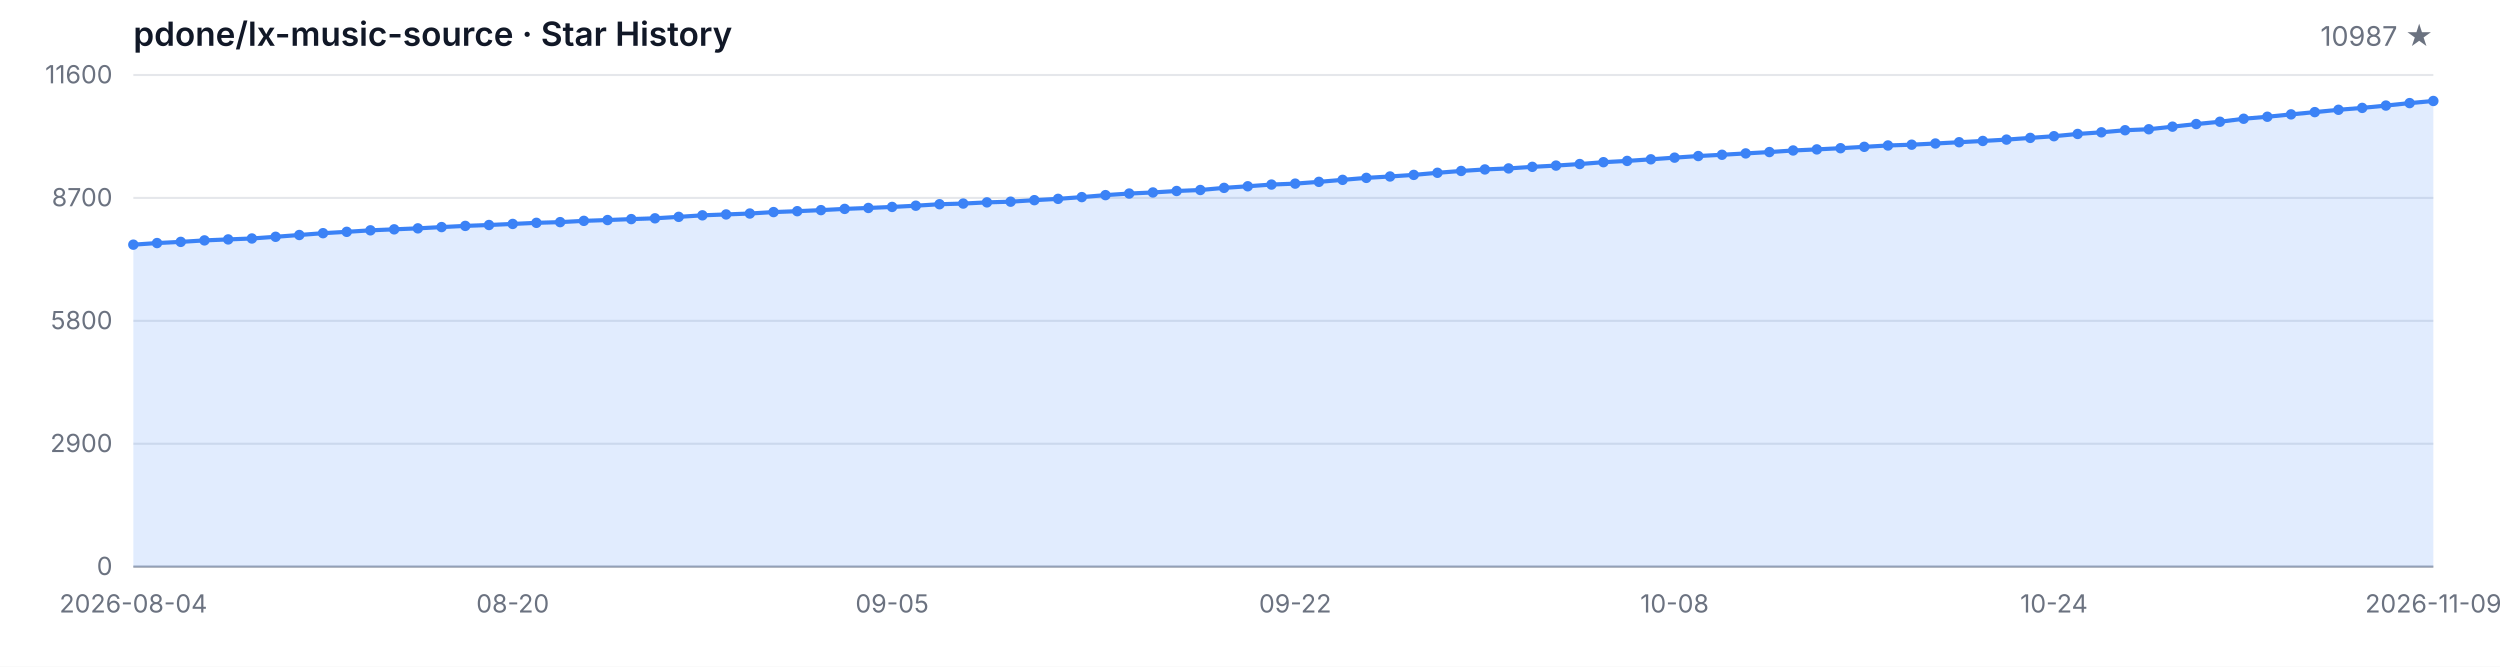
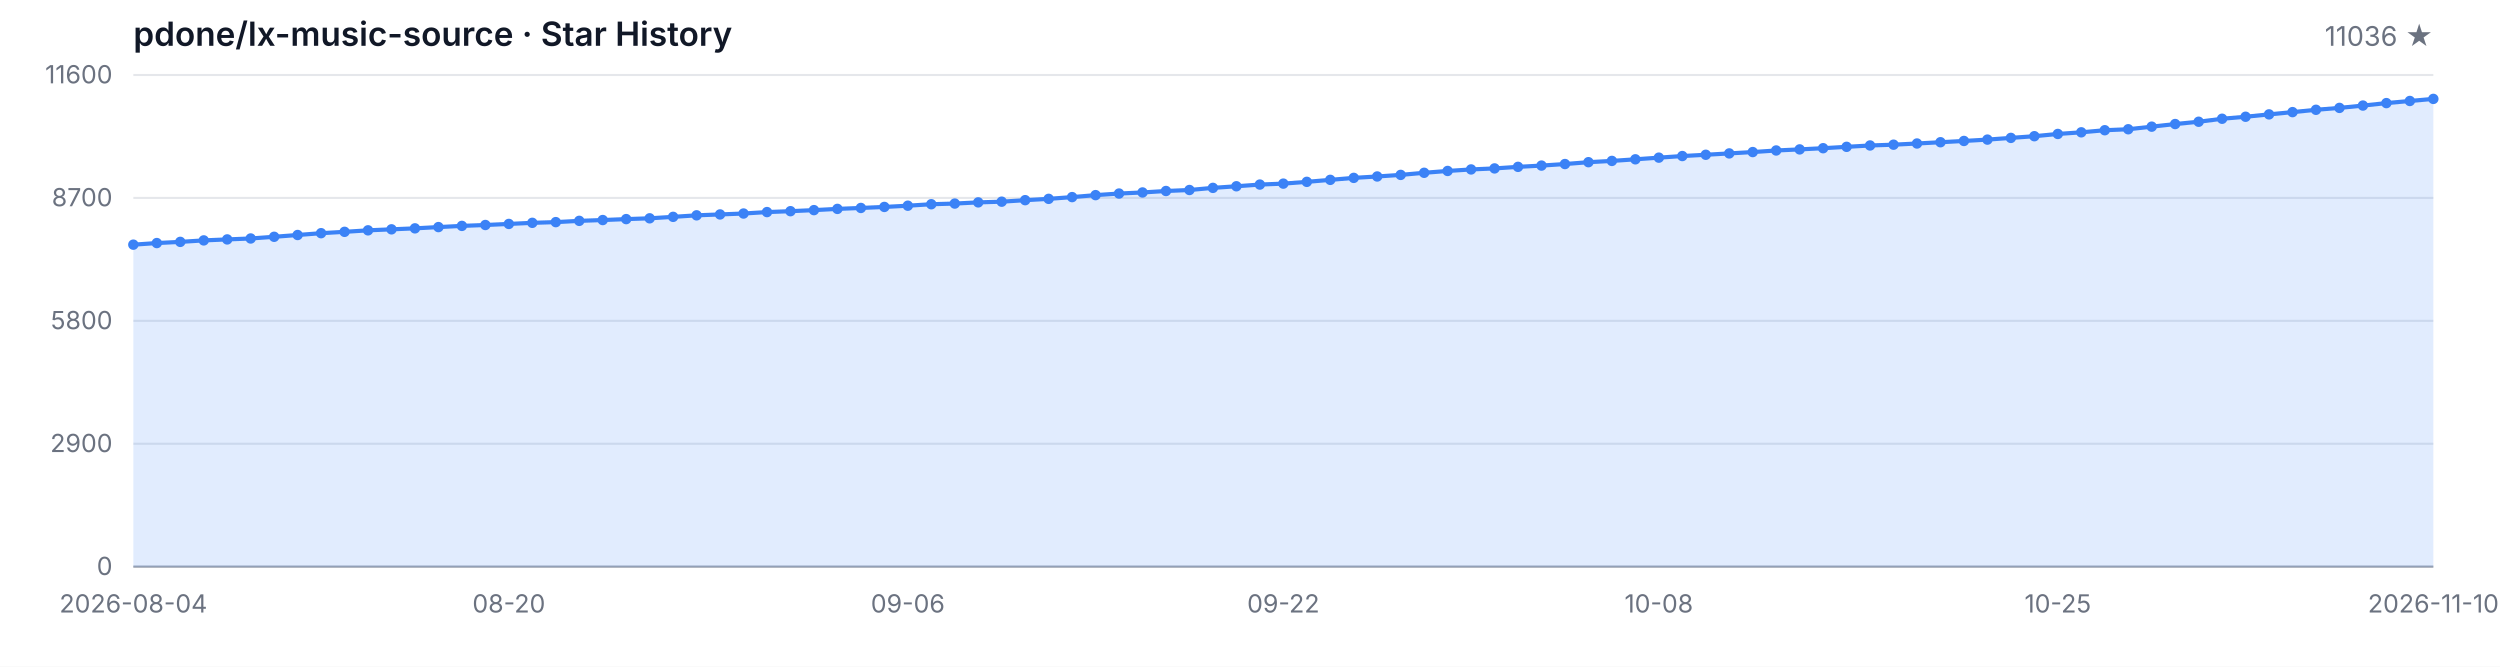
<svg xmlns="http://www.w3.org/2000/svg" width="1200" height="320" viewBox="0 0 1200 320" role="img" aria-label="Star History">
  <style>
  .bg { fill: #ffffff; }
  .grid { stroke: #e5e7eb; stroke-width: 1; }
  .axis { stroke: #9ca3af; stroke-width: 1; }
  .area { fill: rgba(59, 130, 246, 0.15); }
  .line { fill: none; stroke: #3b82f6; stroke-width: 2; stroke-linejoin: round; stroke-linecap: round; }
  .dot { fill: #3b82f6; }
  .tlabel { fill: #6b7280; font-family: -apple-system, BlinkMacSystemFont, 'Segoe UI', sans-serif; font-size: 12px; }
  .title { fill: #111827; font-family: -apple-system, BlinkMacSystemFont, 'Segoe UI', sans-serif; font-size: 16px; font-weight: 600; }
  .subtitle { fill: #6b7280; font-family: -apple-system, BlinkMacSystemFont, 'Segoe UI', sans-serif; font-size: 13px; }
  @media (prefers-color-scheme: dark) {
    .bg { fill: #0d1117; }
    .grid { stroke: #21262d; }
    .axis { stroke: #484f58; }
    .area { fill: rgba(58, 132, 255, 0.18); }
    .line { stroke: #58a6ff; }
    .dot { fill: #58a6ff; }
    .tlabel { fill: #8b949e; }
    .title { fill: #c9d1d9; }
    .subtitle { fill: #8b949e; }
  }
</style>
  <rect class="bg" width="1200" height="320" />
  <text class="title" x="64" y="22">pdone/lx-music-source · Star History</text>
-   <text class="subtitle" x="1168" y="22" text-anchor="end">10987 ★</text>
+   <text class="subtitle" x="1168" y="22" text-anchor="end">11036 ★</text>
  <line class="grid" x1="64" y1="272.00" x2="1168" y2="272.00" />
  <line class="grid" x1="64" y1="213.00" x2="1168" y2="213.00" />
  <line class="grid" x1="64" y1="154.00" x2="1168" y2="154.00" />
  <line class="grid" x1="64" y1="95.00" x2="1168" y2="95.00" />
  <line class="grid" x1="64" y1="36.00" x2="1168" y2="36.00" />
  <text class="tlabel" x="54" y="276.00" text-anchor="end">0</text>
  <text class="tlabel" x="54" y="217.00" text-anchor="end">2900</text>
  <text class="tlabel" x="54" y="158.00" text-anchor="end">5800</text>
  <text class="tlabel" x="54" y="99.00" text-anchor="end">8700</text>
  <text class="tlabel" x="54" y="40.00" text-anchor="end">11600</text>
  <line class="axis" x1="64" y1="272" x2="1168" y2="272" />
-   <path class="area" d="M 64.00 272.00 L 64.00 117.44 L 75.38 116.67 L 86.76 116.10 L 98.14 115.39 L 109.53 114.92 L 120.91 114.47 L 132.29 113.66 L 143.67 112.80 L 155.05 111.93 L 166.43 111.28 L 177.81 110.56 L 189.20 110.08 L 200.58 109.61 L 211.96 109.00 L 223.34 108.43 L 234.72 108.00 L 246.10 107.49 L 257.48 106.96 L 268.87 106.62 L 280.25 106.01 L 291.63 105.62 L 303.01 105.17 L 314.39 104.79 L 325.77 104.09 L 337.15 103.36 L 348.54 102.93 L 359.92 102.49 L 371.30 101.80 L 382.68 101.37 L 394.06 100.86 L 405.44 100.27 L 416.82 99.82 L 428.21 99.33 L 439.59 98.74 L 450.97 98.03 L 462.35 97.71 L 473.73 97.14 L 485.11 96.81 L 496.49 96.08 L 507.88 95.45 L 519.26 94.61 L 530.64 93.66 L 542.02 92.90 L 553.40 92.38 L 564.78 91.68 L 576.16 91.20 L 587.55 90.18 L 598.93 89.41 L 610.31 88.59 L 621.69 88.14 L 633.07 87.29 L 644.45 86.33 L 655.84 85.38 L 667.22 84.71 L 678.60 83.95 L 689.98 82.94 L 701.36 82.06 L 712.74 81.33 L 724.12 80.84 L 735.51 80.09 L 746.89 79.48 L 758.27 78.74 L 769.65 77.85 L 781.03 77.24 L 792.41 76.47 L 803.79 75.67 L 815.18 74.90 L 826.56 74.29 L 837.94 73.64 L 849.32 72.99 L 860.70 72.23 L 872.08 71.71 L 883.46 71.14 L 894.85 70.48 L 906.23 69.83 L 917.61 69.45 L 928.99 68.88 L 940.37 68.27 L 951.75 67.66 L 963.13 67.01 L 974.52 66.19 L 985.90 65.38 L 997.28 64.30 L 1008.66 63.51 L 1020.04 62.51 L 1031.42 62.04 L 1042.80 60.80 L 1054.19 59.54 L 1065.57 58.44 L 1076.95 57.00 L 1088.33 56.04 L 1099.71 54.90 L 1111.09 53.82 L 1122.47 52.70 L 1133.86 51.79 L 1145.24 50.67 L 1156.62 49.49 L 1168.00 48.47 L 1168.00 272.00 Z" />
-   <path class="line" d="M 64.00 117.44 L 75.38 116.67 L 86.76 116.10 L 98.14 115.39 L 109.53 114.92 L 120.91 114.47 L 132.29 113.66 L 143.67 112.80 L 155.05 111.93 L 166.43 111.28 L 177.81 110.56 L 189.20 110.08 L 200.58 109.61 L 211.96 109.00 L 223.34 108.43 L 234.72 108.00 L 246.10 107.49 L 257.48 106.96 L 268.87 106.62 L 280.25 106.01 L 291.63 105.62 L 303.01 105.17 L 314.39 104.79 L 325.77 104.09 L 337.15 103.36 L 348.54 102.93 L 359.92 102.49 L 371.30 101.80 L 382.68 101.37 L 394.06 100.86 L 405.44 100.27 L 416.82 99.82 L 428.21 99.33 L 439.59 98.74 L 450.97 98.03 L 462.35 97.71 L 473.73 97.14 L 485.11 96.81 L 496.49 96.08 L 507.88 95.45 L 519.26 94.61 L 530.64 93.66 L 542.02 92.90 L 553.40 92.38 L 564.78 91.68 L 576.16 91.20 L 587.55 90.18 L 598.93 89.41 L 610.31 88.59 L 621.69 88.14 L 633.07 87.29 L 644.45 86.33 L 655.84 85.38 L 667.22 84.71 L 678.60 83.95 L 689.98 82.94 L 701.36 82.06 L 712.74 81.33 L 724.12 80.84 L 735.51 80.09 L 746.89 79.48 L 758.27 78.74 L 769.65 77.85 L 781.03 77.24 L 792.41 76.47 L 803.79 75.67 L 815.18 74.90 L 826.56 74.29 L 837.94 73.64 L 849.32 72.99 L 860.70 72.23 L 872.08 71.71 L 883.46 71.14 L 894.85 70.48 L 906.23 69.83 L 917.61 69.45 L 928.99 68.88 L 940.37 68.27 L 951.75 67.66 L 963.13 67.01 L 974.52 66.19 L 985.90 65.38 L 997.28 64.30 L 1008.66 63.51 L 1020.04 62.51 L 1031.42 62.04 L 1042.80 60.80 L 1054.19 59.54 L 1065.57 58.44 L 1076.95 57.00 L 1088.33 56.04 L 1099.71 54.90 L 1111.09 53.82 L 1122.47 52.70 L 1133.86 51.79 L 1145.24 50.67 L 1156.62 49.49 L 1168.00 48.47" />
+   <path class="area" d="M 64.00 272.00 L 64.00 117.44 L 75.27 116.67 L 86.53 116.10 L 97.80 115.39 L 109.06 114.92 L 120.33 114.47 L 131.59 113.66 L 142.86 112.80 L 154.12 111.93 L 165.39 111.28 L 176.65 110.56 L 187.92 110.08 L 199.18 109.61 L 210.45 109.00 L 221.71 108.43 L 232.98 108.00 L 244.24 107.49 L 255.51 106.96 L 266.78 106.62 L 278.04 106.01 L 289.31 105.62 L 300.57 105.17 L 311.84 104.79 L 323.10 104.09 L 334.37 103.36 L 345.63 102.93 L 356.90 102.49 L 368.16 101.80 L 379.43 101.37 L 390.69 100.86 L 401.96 100.27 L 413.22 99.82 L 424.49 99.33 L 435.76 98.74 L 447.02 98.03 L 458.29 97.71 L 469.55 97.14 L 480.82 96.81 L 492.08 96.08 L 503.35 95.45 L 514.61 94.61 L 525.88 93.66 L 537.14 92.90 L 548.41 92.38 L 559.67 91.68 L 570.94 91.20 L 582.20 90.18 L 593.47 89.41 L 604.73 88.59 L 616.00 88.14 L 627.27 87.29 L 638.53 86.33 L 649.80 85.38 L 661.06 84.71 L 672.33 83.95 L 683.59 82.94 L 694.86 82.06 L 706.12 81.33 L 717.39 80.84 L 728.65 80.09 L 739.92 79.48 L 751.18 78.74 L 762.45 77.85 L 773.71 77.24 L 784.98 76.47 L 796.24 75.67 L 807.51 74.90 L 818.78 74.29 L 830.04 73.64 L 841.31 72.99 L 852.57 72.23 L 863.84 71.71 L 875.10 71.14 L 886.37 70.48 L 897.63 69.83 L 908.90 69.45 L 920.16 68.88 L 931.43 68.27 L 942.69 67.66 L 953.96 67.01 L 965.22 66.19 L 976.49 65.38 L 987.76 64.30 L 999.02 63.51 L 1010.29 62.51 L 1021.55 62.04 L 1032.82 60.80 L 1044.08 59.54 L 1055.35 58.44 L 1066.61 57.00 L 1077.88 56.04 L 1089.14 54.90 L 1100.41 53.82 L 1111.67 52.70 L 1122.94 51.79 L 1134.20 50.67 L 1145.47 49.49 L 1156.73 48.47 L 1168.00 47.47 L 1168.00 272.00 Z" />
+   <path class="line" d="M 64.00 117.44 L 75.27 116.67 L 86.53 116.10 L 97.80 115.39 L 109.06 114.92 L 120.33 114.47 L 131.59 113.66 L 142.86 112.80 L 154.12 111.93 L 165.39 111.28 L 176.65 110.56 L 187.92 110.08 L 199.18 109.61 L 210.45 109.00 L 221.71 108.43 L 232.98 108.00 L 244.24 107.49 L 255.51 106.96 L 266.78 106.62 L 278.04 106.01 L 289.31 105.62 L 300.57 105.17 L 311.84 104.79 L 323.10 104.09 L 334.37 103.36 L 345.63 102.93 L 356.90 102.49 L 368.16 101.80 L 379.43 101.37 L 390.69 100.86 L 401.96 100.27 L 413.22 99.82 L 424.49 99.33 L 435.76 98.74 L 447.02 98.03 L 458.29 97.71 L 469.55 97.14 L 480.82 96.81 L 492.08 96.08 L 503.35 95.45 L 514.61 94.61 L 525.88 93.66 L 537.14 92.90 L 548.41 92.38 L 559.67 91.68 L 570.94 91.20 L 582.20 90.18 L 593.47 89.41 L 604.73 88.59 L 616.00 88.14 L 627.27 87.29 L 638.53 86.33 L 649.80 85.38 L 661.06 84.71 L 672.33 83.95 L 683.59 82.94 L 694.86 82.06 L 706.12 81.33 L 717.39 80.84 L 728.65 80.09 L 739.92 79.48 L 751.18 78.74 L 762.45 77.85 L 773.71 77.24 L 784.98 76.47 L 796.24 75.67 L 807.51 74.90 L 818.78 74.29 L 830.04 73.64 L 841.31 72.99 L 852.57 72.23 L 863.84 71.71 L 875.10 71.14 L 886.37 70.48 L 897.63 69.83 L 908.90 69.45 L 920.16 68.88 L 931.43 68.27 L 942.69 67.66 L 953.96 67.01 L 965.22 66.19 L 976.49 65.38 L 987.76 64.30 L 999.02 63.51 L 1010.29 62.51 L 1021.55 62.04 L 1032.82 60.80 L 1044.08 59.54 L 1055.35 58.44 L 1066.61 57.00 L 1077.88 56.04 L 1089.14 54.90 L 1100.41 53.82 L 1111.67 52.70 L 1122.94 51.79 L 1134.20 50.67 L 1145.47 49.49 L 1156.73 48.47 L 1168.00 47.47" />
  <circle class="dot" cx="64.00" cy="117.44" r="2.5" />
-   <circle class="dot" cx="75.38" cy="116.67" r="2.5" />
-   <circle class="dot" cx="86.76" cy="116.10" r="2.5" />
-   <circle class="dot" cx="98.14" cy="115.39" r="2.5" />
-   <circle class="dot" cx="109.53" cy="114.92" r="2.5" />
-   <circle class="dot" cx="120.91" cy="114.47" r="2.5" />
-   <circle class="dot" cx="132.29" cy="113.66" r="2.5" />
-   <circle class="dot" cx="143.67" cy="112.80" r="2.5" />
-   <circle class="dot" cx="155.05" cy="111.93" r="2.5" />
-   <circle class="dot" cx="166.43" cy="111.28" r="2.5" />
-   <circle class="dot" cx="177.81" cy="110.56" r="2.5" />
-   <circle class="dot" cx="189.20" cy="110.08" r="2.5" />
-   <circle class="dot" cx="200.58" cy="109.61" r="2.5" />
-   <circle class="dot" cx="211.96" cy="109.00" r="2.5" />
-   <circle class="dot" cx="223.34" cy="108.43" r="2.5" />
-   <circle class="dot" cx="234.72" cy="108.00" r="2.5" />
-   <circle class="dot" cx="246.10" cy="107.49" r="2.5" />
-   <circle class="dot" cx="257.48" cy="106.96" r="2.5" />
-   <circle class="dot" cx="268.87" cy="106.62" r="2.5" />
-   <circle class="dot" cx="280.25" cy="106.01" r="2.5" />
-   <circle class="dot" cx="291.63" cy="105.62" r="2.5" />
-   <circle class="dot" cx="303.01" cy="105.17" r="2.5" />
-   <circle class="dot" cx="314.39" cy="104.79" r="2.5" />
-   <circle class="dot" cx="325.77" cy="104.09" r="2.5" />
-   <circle class="dot" cx="337.15" cy="103.36" r="2.5" />
-   <circle class="dot" cx="348.54" cy="102.93" r="2.5" />
-   <circle class="dot" cx="359.92" cy="102.49" r="2.5" />
-   <circle class="dot" cx="371.30" cy="101.80" r="2.5" />
-   <circle class="dot" cx="382.68" cy="101.37" r="2.5" />
-   <circle class="dot" cx="394.06" cy="100.86" r="2.5" />
-   <circle class="dot" cx="405.44" cy="100.27" r="2.5" />
-   <circle class="dot" cx="416.82" cy="99.82" r="2.5" />
-   <circle class="dot" cx="428.21" cy="99.33" r="2.5" />
-   <circle class="dot" cx="439.59" cy="98.74" r="2.5" />
-   <circle class="dot" cx="450.97" cy="98.03" r="2.5" />
-   <circle class="dot" cx="462.35" cy="97.71" r="2.5" />
-   <circle class="dot" cx="473.73" cy="97.14" r="2.5" />
-   <circle class="dot" cx="485.11" cy="96.81" r="2.5" />
-   <circle class="dot" cx="496.49" cy="96.08" r="2.5" />
-   <circle class="dot" cx="507.88" cy="95.45" r="2.5" />
-   <circle class="dot" cx="519.26" cy="94.61" r="2.5" />
-   <circle class="dot" cx="530.64" cy="93.66" r="2.5" />
-   <circle class="dot" cx="542.02" cy="92.90" r="2.5" />
-   <circle class="dot" cx="553.40" cy="92.38" r="2.5" />
-   <circle class="dot" cx="564.78" cy="91.68" r="2.5" />
-   <circle class="dot" cx="576.16" cy="91.20" r="2.5" />
-   <circle class="dot" cx="587.55" cy="90.18" r="2.5" />
-   <circle class="dot" cx="598.93" cy="89.41" r="2.5" />
-   <circle class="dot" cx="610.31" cy="88.59" r="2.5" />
-   <circle class="dot" cx="621.69" cy="88.14" r="2.5" />
-   <circle class="dot" cx="633.07" cy="87.29" r="2.5" />
-   <circle class="dot" cx="644.45" cy="86.33" r="2.5" />
-   <circle class="dot" cx="655.84" cy="85.38" r="2.5" />
-   <circle class="dot" cx="667.22" cy="84.71" r="2.5" />
-   <circle class="dot" cx="678.60" cy="83.95" r="2.5" />
-   <circle class="dot" cx="689.98" cy="82.94" r="2.5" />
-   <circle class="dot" cx="701.36" cy="82.06" r="2.5" />
-   <circle class="dot" cx="712.74" cy="81.33" r="2.5" />
-   <circle class="dot" cx="724.12" cy="80.84" r="2.5" />
-   <circle class="dot" cx="735.51" cy="80.09" r="2.5" />
-   <circle class="dot" cx="746.89" cy="79.48" r="2.5" />
-   <circle class="dot" cx="758.27" cy="78.74" r="2.5" />
-   <circle class="dot" cx="769.65" cy="77.85" r="2.5" />
-   <circle class="dot" cx="781.03" cy="77.24" r="2.5" />
-   <circle class="dot" cx="792.41" cy="76.47" r="2.5" />
-   <circle class="dot" cx="803.79" cy="75.67" r="2.5" />
-   <circle class="dot" cx="815.18" cy="74.90" r="2.5" />
-   <circle class="dot" cx="826.56" cy="74.29" r="2.5" />
-   <circle class="dot" cx="837.94" cy="73.64" r="2.5" />
-   <circle class="dot" cx="849.32" cy="72.99" r="2.5" />
-   <circle class="dot" cx="860.70" cy="72.23" r="2.5" />
-   <circle class="dot" cx="872.08" cy="71.71" r="2.5" />
-   <circle class="dot" cx="883.46" cy="71.14" r="2.5" />
-   <circle class="dot" cx="894.85" cy="70.48" r="2.5" />
-   <circle class="dot" cx="906.23" cy="69.83" r="2.5" />
-   <circle class="dot" cx="917.61" cy="69.45" r="2.5" />
-   <circle class="dot" cx="928.99" cy="68.88" r="2.5" />
-   <circle class="dot" cx="940.37" cy="68.27" r="2.5" />
-   <circle class="dot" cx="951.75" cy="67.66" r="2.5" />
-   <circle class="dot" cx="963.13" cy="67.01" r="2.5" />
-   <circle class="dot" cx="974.52" cy="66.19" r="2.5" />
-   <circle class="dot" cx="985.90" cy="65.38" r="2.5" />
-   <circle class="dot" cx="997.28" cy="64.30" r="2.5" />
-   <circle class="dot" cx="1008.66" cy="63.51" r="2.5" />
-   <circle class="dot" cx="1020.04" cy="62.51" r="2.5" />
-   <circle class="dot" cx="1031.42" cy="62.04" r="2.5" />
-   <circle class="dot" cx="1042.80" cy="60.80" r="2.5" />
-   <circle class="dot" cx="1054.19" cy="59.54" r="2.5" />
-   <circle class="dot" cx="1065.57" cy="58.44" r="2.5" />
-   <circle class="dot" cx="1076.95" cy="57.00" r="2.5" />
-   <circle class="dot" cx="1088.33" cy="56.04" r="2.5" />
-   <circle class="dot" cx="1099.71" cy="54.90" r="2.5" />
-   <circle class="dot" cx="1111.09" cy="53.82" r="2.5" />
-   <circle class="dot" cx="1122.47" cy="52.70" r="2.5" />
-   <circle class="dot" cx="1133.86" cy="51.79" r="2.5" />
-   <circle class="dot" cx="1145.24" cy="50.67" r="2.5" />
-   <circle class="dot" cx="1156.62" cy="49.49" r="2.5" />
-   <circle class="dot" cx="1168.00" cy="48.47" r="2.5" />
+   <circle class="dot" cx="75.27" cy="116.67" r="2.5" />
+   <circle class="dot" cx="86.53" cy="116.10" r="2.5" />
+   <circle class="dot" cx="97.80" cy="115.39" r="2.5" />
+   <circle class="dot" cx="109.06" cy="114.92" r="2.5" />
+   <circle class="dot" cx="120.33" cy="114.47" r="2.5" />
+   <circle class="dot" cx="131.59" cy="113.66" r="2.5" />
+   <circle class="dot" cx="142.86" cy="112.80" r="2.5" />
+   <circle class="dot" cx="154.12" cy="111.93" r="2.5" />
+   <circle class="dot" cx="165.39" cy="111.28" r="2.5" />
+   <circle class="dot" cx="176.65" cy="110.56" r="2.5" />
+   <circle class="dot" cx="187.92" cy="110.08" r="2.5" />
+   <circle class="dot" cx="199.18" cy="109.61" r="2.5" />
+   <circle class="dot" cx="210.45" cy="109.00" r="2.5" />
+   <circle class="dot" cx="221.71" cy="108.43" r="2.5" />
+   <circle class="dot" cx="232.98" cy="108.00" r="2.5" />
+   <circle class="dot" cx="244.24" cy="107.49" r="2.5" />
+   <circle class="dot" cx="255.51" cy="106.96" r="2.5" />
+   <circle class="dot" cx="266.78" cy="106.62" r="2.5" />
+   <circle class="dot" cx="278.04" cy="106.01" r="2.5" />
+   <circle class="dot" cx="289.31" cy="105.62" r="2.5" />
+   <circle class="dot" cx="300.57" cy="105.17" r="2.5" />
+   <circle class="dot" cx="311.84" cy="104.79" r="2.5" />
+   <circle class="dot" cx="323.10" cy="104.09" r="2.5" />
+   <circle class="dot" cx="334.37" cy="103.36" r="2.5" />
+   <circle class="dot" cx="345.63" cy="102.93" r="2.5" />
+   <circle class="dot" cx="356.90" cy="102.49" r="2.5" />
+   <circle class="dot" cx="368.16" cy="101.80" r="2.5" />
+   <circle class="dot" cx="379.43" cy="101.37" r="2.5" />
+   <circle class="dot" cx="390.69" cy="100.86" r="2.5" />
+   <circle class="dot" cx="401.96" cy="100.27" r="2.5" />
+   <circle class="dot" cx="413.22" cy="99.82" r="2.5" />
+   <circle class="dot" cx="424.49" cy="99.33" r="2.5" />
+   <circle class="dot" cx="435.76" cy="98.74" r="2.5" />
+   <circle class="dot" cx="447.02" cy="98.03" r="2.5" />
+   <circle class="dot" cx="458.29" cy="97.71" r="2.5" />
+   <circle class="dot" cx="469.55" cy="97.14" r="2.5" />
+   <circle class="dot" cx="480.82" cy="96.81" r="2.5" />
+   <circle class="dot" cx="492.08" cy="96.08" r="2.5" />
+   <circle class="dot" cx="503.35" cy="95.45" r="2.5" />
+   <circle class="dot" cx="514.61" cy="94.61" r="2.5" />
+   <circle class="dot" cx="525.88" cy="93.66" r="2.5" />
+   <circle class="dot" cx="537.14" cy="92.90" r="2.5" />
+   <circle class="dot" cx="548.41" cy="92.38" r="2.5" />
+   <circle class="dot" cx="559.67" cy="91.68" r="2.5" />
+   <circle class="dot" cx="570.94" cy="91.20" r="2.5" />
+   <circle class="dot" cx="582.20" cy="90.18" r="2.5" />
+   <circle class="dot" cx="593.47" cy="89.41" r="2.5" />
+   <circle class="dot" cx="604.73" cy="88.59" r="2.5" />
+   <circle class="dot" cx="616.00" cy="88.14" r="2.5" />
+   <circle class="dot" cx="627.27" cy="87.29" r="2.5" />
+   <circle class="dot" cx="638.53" cy="86.33" r="2.5" />
+   <circle class="dot" cx="649.80" cy="85.38" r="2.5" />
+   <circle class="dot" cx="661.06" cy="84.71" r="2.5" />
+   <circle class="dot" cx="672.33" cy="83.95" r="2.5" />
+   <circle class="dot" cx="683.59" cy="82.94" r="2.5" />
+   <circle class="dot" cx="694.86" cy="82.06" r="2.5" />
+   <circle class="dot" cx="706.12" cy="81.33" r="2.5" />
+   <circle class="dot" cx="717.39" cy="80.84" r="2.5" />
+   <circle class="dot" cx="728.65" cy="80.09" r="2.5" />
+   <circle class="dot" cx="739.92" cy="79.48" r="2.5" />
+   <circle class="dot" cx="751.18" cy="78.74" r="2.5" />
+   <circle class="dot" cx="762.45" cy="77.85" r="2.5" />
+   <circle class="dot" cx="773.71" cy="77.24" r="2.5" />
+   <circle class="dot" cx="784.98" cy="76.47" r="2.5" />
+   <circle class="dot" cx="796.24" cy="75.67" r="2.5" />
+   <circle class="dot" cx="807.51" cy="74.90" r="2.5" />
+   <circle class="dot" cx="818.78" cy="74.29" r="2.5" />
+   <circle class="dot" cx="830.04" cy="73.64" r="2.5" />
+   <circle class="dot" cx="841.31" cy="72.99" r="2.5" />
+   <circle class="dot" cx="852.57" cy="72.23" r="2.5" />
+   <circle class="dot" cx="863.84" cy="71.71" r="2.5" />
+   <circle class="dot" cx="875.10" cy="71.14" r="2.5" />
+   <circle class="dot" cx="886.37" cy="70.48" r="2.5" />
+   <circle class="dot" cx="897.63" cy="69.83" r="2.5" />
+   <circle class="dot" cx="908.90" cy="69.45" r="2.5" />
+   <circle class="dot" cx="920.16" cy="68.88" r="2.5" />
+   <circle class="dot" cx="931.43" cy="68.27" r="2.5" />
+   <circle class="dot" cx="942.69" cy="67.66" r="2.5" />
+   <circle class="dot" cx="953.96" cy="67.01" r="2.5" />
+   <circle class="dot" cx="965.22" cy="66.19" r="2.5" />
+   <circle class="dot" cx="976.49" cy="65.38" r="2.5" />
+   <circle class="dot" cx="987.76" cy="64.30" r="2.5" />
+   <circle class="dot" cx="999.02" cy="63.51" r="2.5" />
+   <circle class="dot" cx="1010.29" cy="62.51" r="2.5" />
+   <circle class="dot" cx="1021.55" cy="62.04" r="2.5" />
+   <circle class="dot" cx="1032.82" cy="60.80" r="2.5" />
+   <circle class="dot" cx="1044.08" cy="59.54" r="2.5" />
+   <circle class="dot" cx="1055.35" cy="58.44" r="2.5" />
+   <circle class="dot" cx="1066.61" cy="57.00" r="2.5" />
+   <circle class="dot" cx="1077.88" cy="56.04" r="2.5" />
+   <circle class="dot" cx="1089.14" cy="54.90" r="2.5" />
+   <circle class="dot" cx="1100.41" cy="53.82" r="2.5" />
+   <circle class="dot" cx="1111.67" cy="52.70" r="2.5" />
+   <circle class="dot" cx="1122.94" cy="51.79" r="2.5" />
+   <circle class="dot" cx="1134.20" cy="50.67" r="2.5" />
+   <circle class="dot" cx="1145.47" cy="49.49" r="2.5" />
+   <circle class="dot" cx="1156.73" cy="48.47" r="2.5" />
+   <circle class="dot" cx="1168.00" cy="47.47" r="2.5" />
  <text class="tlabel" x="64.00" y="294" text-anchor="middle">2026-08-04</text>
-   <text class="tlabel" x="246.10" y="294" text-anchor="middle">08-20</text>
-   <text class="tlabel" x="428.21" y="294" text-anchor="middle">09-05</text>
-   <text class="tlabel" x="621.69" y="294" text-anchor="middle">09-22</text>
-   <text class="tlabel" x="803.79" y="294" text-anchor="middle">10-08</text>
-   <text class="tlabel" x="985.90" y="294" text-anchor="middle">10-24</text>
-   <text class="tlabel" x="1168.00" y="294" text-anchor="middle">2026-11-09</text>
+   <text class="tlabel" x="244.24" y="294" text-anchor="middle">08-20</text>
+   <text class="tlabel" x="435.76" y="294" text-anchor="middle">09-06</text>
+   <text class="tlabel" x="616.00" y="294" text-anchor="middle">09-22</text>
+   <text class="tlabel" x="796.24" y="294" text-anchor="middle">10-08</text>
+   <text class="tlabel" x="987.76" y="294" text-anchor="middle">10-25</text>
+   <text class="tlabel" x="1168.00" y="294" text-anchor="middle">2026-11-10</text>
</svg>
